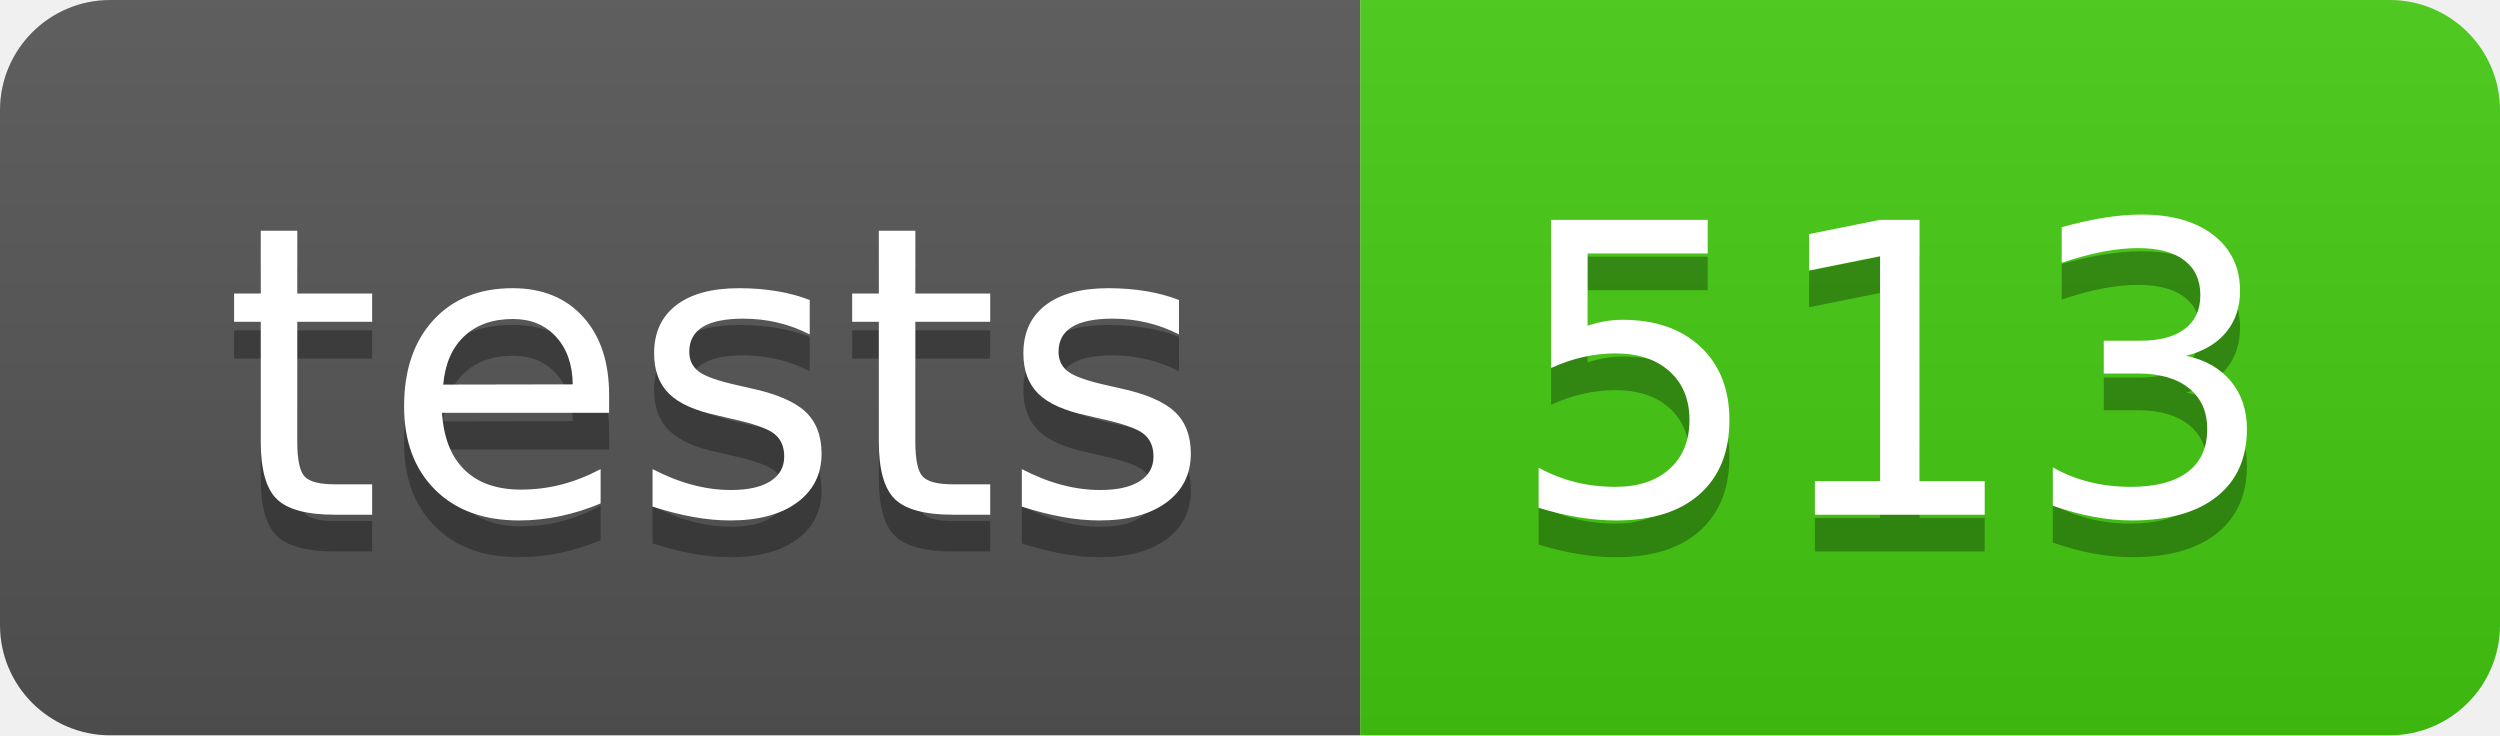
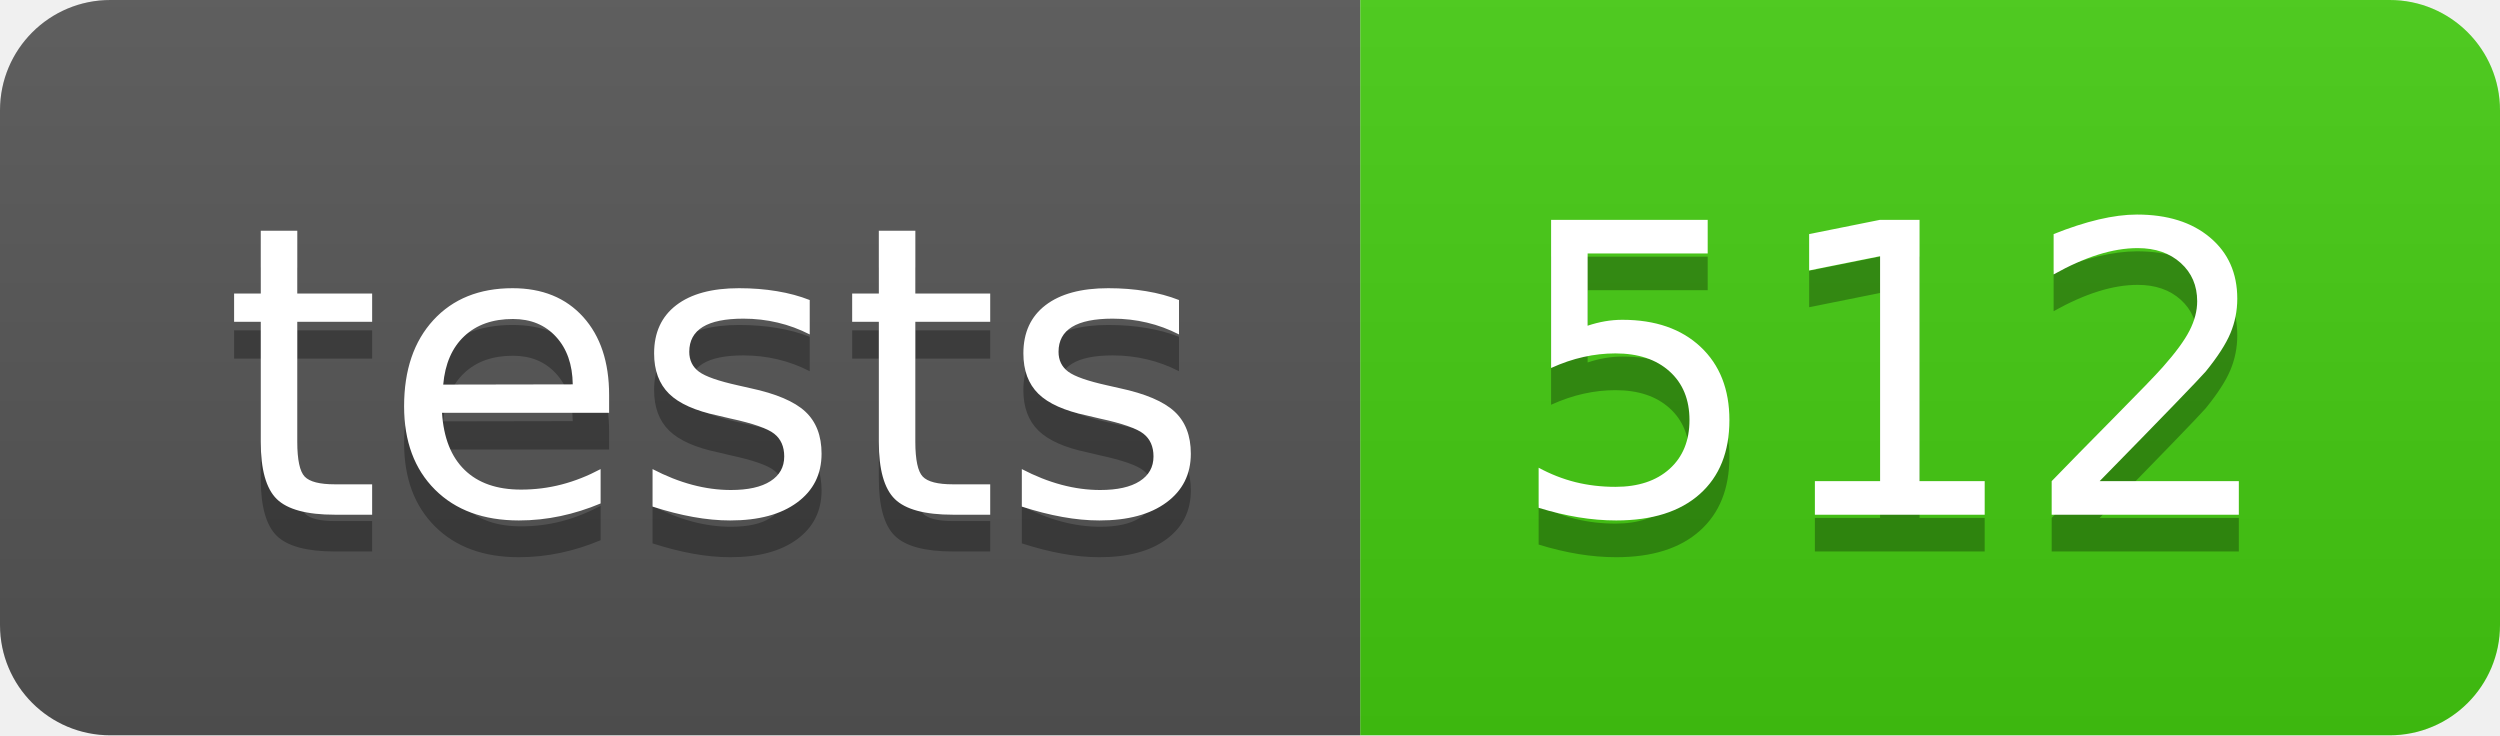
- <svg xmlns="http://www.w3.org/2000/svg" width="68" height="20" role="img" aria-label="tests: 513">
+ <svg xmlns="http://www.w3.org/2000/svg" width="68" height="20" role="img" aria-label="tests: 512">
  <linearGradient id="s" x2="0" y2="100%">
    <stop offset="0" stop-color="#bbb" stop-opacity=".1" />
    <stop offset="1" stop-opacity=".1" />
  </linearGradient>
  <clipPath id="r">
    <rect width="68" height="20" rx="3" fill="#fff" />
  </clipPath>
  <g clip-path="url(#r)">
    <rect width="37" height="20" fill="#555" />
    <rect x="37" width="31" height="20" fill="#4c1" />
    <rect width="68" height="20" fill="url(#s)" />
  </g>
  <g fill="#fff" text-anchor="middle" font-family="Verdana,Geneva,DejaVu Sans,sans-serif" text-rendering="geometricPrecision" font-size="110">
    <text aria-hidden="true" x="195" y="150" fill="#010101" fill-opacity=".3" transform="scale(.1)" textLength="270">tests</text>
    <text x="195" y="140" transform="scale(.1)" fill="#fff" textLength="270">tests</text>
-     <text aria-hidden="true" x="515" y="150" fill="#010101" fill-opacity=".3" transform="scale(.1)" textLength="210">513</text>
-     <text x="515" y="140" transform="scale(.1)" fill="#fff" textLength="210">513</text>
+     <text aria-hidden="true" x="515" y="150" fill="#010101" fill-opacity=".3" transform="scale(.1)" textLength="210">512</text>
+     <text x="515" y="140" transform="scale(.1)" fill="#fff" textLength="210">512</text>
  </g>
</svg>
